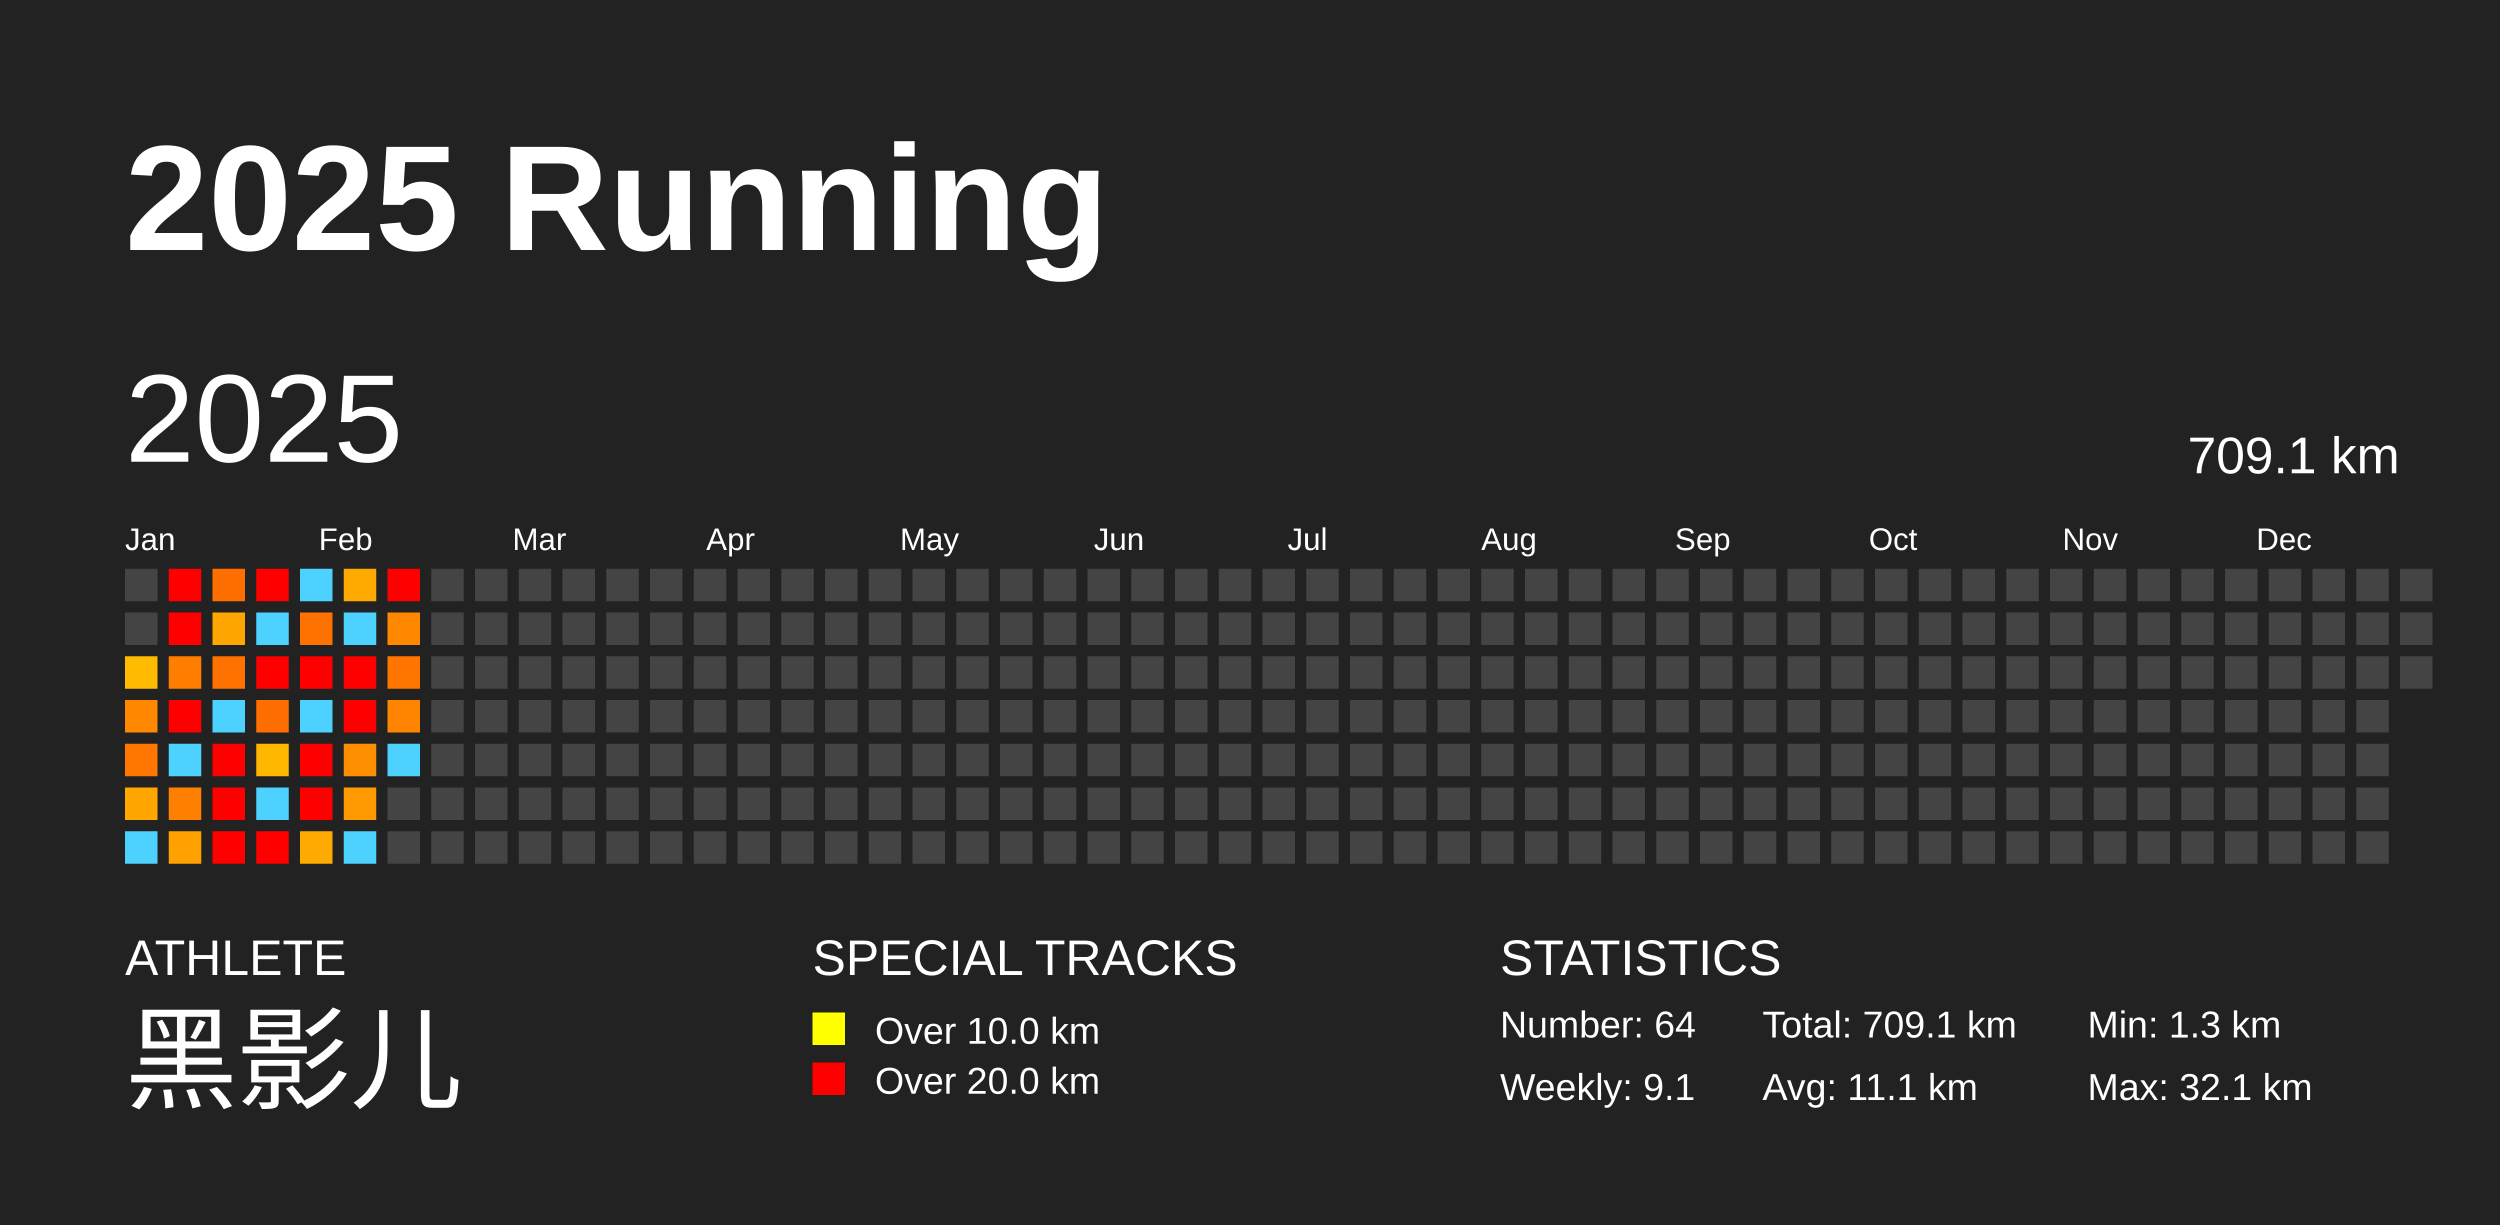
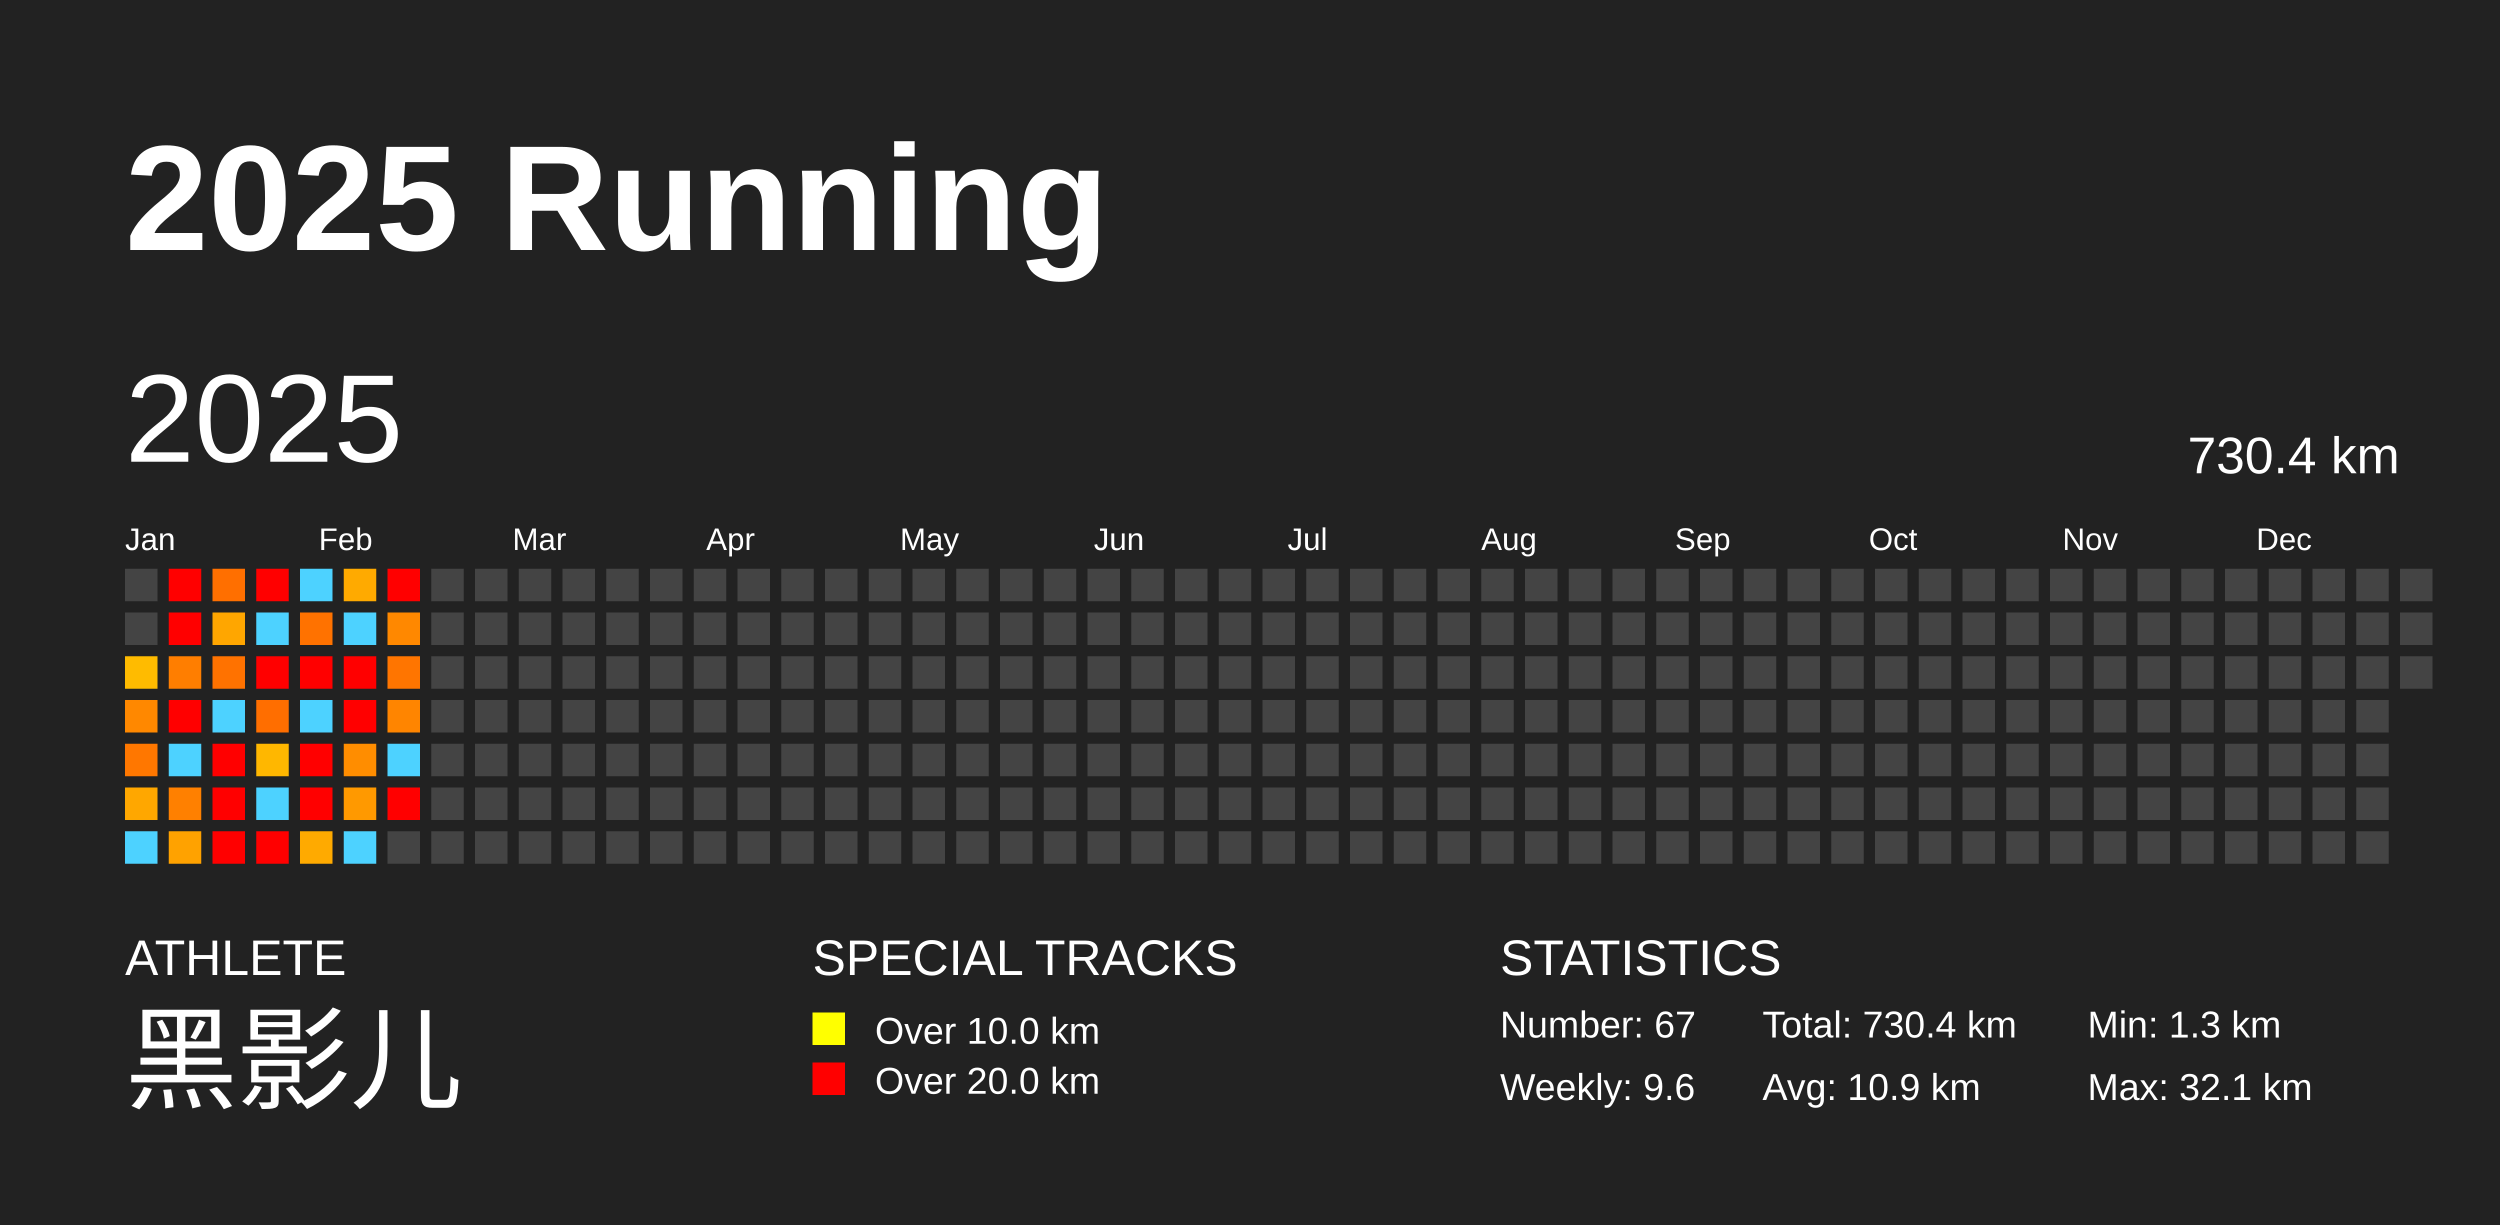
<svg xmlns="http://www.w3.org/2000/svg" baseProfile="full" height="98mm" version="1.1" viewBox="0,0,200,98" width="200mm">
  <defs />
  <rect fill="#222222" height="98" width="200" x="0" y="0" />
  <text fill="#FFFFFF" style="font-size:12px; font-family:Arial; font-weight:bold;" x="10" y="20">2025 Running</text>
  <text fill="#FFFFFF" style="font-size:4px; font-family:Arial" x="10" y="78">ATHLETE</text>
  <text fill="#FFFFFF" style="font-size:9px; font-family:Arial" x="10" y="88">黑影儿</text>
  <text fill="#FFFFFF" style="font-size:4px; font-family:Arial" x="65" y="78">SPECIAL TRACKS</text>
  <rect fill="yellow" height="2.6" width="2.6" x="65" y="81" />
  <text fill="#FFFFFF" style="font-size:3px; font-family:Arial" x="70" y="83.5">Over 10.0 km</text>
  <rect fill="red" height="2.6" width="2.6" x="65" y="85" />
  <text fill="#FFFFFF" style="font-size:3px; font-family:Arial" x="70" y="87.5">Over 20.0 km</text>
  <text fill="#FFFFFF" style="font-size:4px; font-family:Arial" x="120" y="78">STATISTICS</text>
-   <text fill="#FFFFFF" style="font-size:3px; font-family:Arial" x="120" y="83">Number: 64</text>
-   <text fill="#FFFFFF" style="font-size:3px; font-family:Arial" x="120" y="88">Weekly: 9.1</text>
-   <text fill="#FFFFFF" style="font-size:3px; font-family:Arial" x="141" y="83">Total: 709.1 km</text>
-   <text fill="#FFFFFF" style="font-size:3px; font-family:Arial" x="141" y="88">Avg: 11.1 km</text>
+   <text fill="#FFFFFF" style="font-size:3px; font-family:Arial" x="120" y="83">Number: 67</text>
+   <text fill="#FFFFFF" style="font-size:3px; font-family:Arial" x="120" y="88">Weekly: 9.6</text>
+   <text fill="#FFFFFF" style="font-size:3px; font-family:Arial" x="141" y="83">Total: 730.4 km</text>
+   <text fill="#FFFFFF" style="font-size:3px; font-family:Arial" x="141" y="88">Avg: 10.9 km</text>
  <text fill="#FFFFFF" style="font-size:3px; font-family:Arial" x="167" y="83">Min: 1.3 km</text>
  <text fill="#FFFFFF" style="font-size:3px; font-family:Arial" x="167" y="88">Max: 32.1 km</text>
  <text dominant-baseline="hanging" fill="#FFFFFF" style="font-size:10.0px; font-family:Arial;" x="10" y="30">2025</text>
-   <text dominant-baseline="hanging" fill="#FFFFFF" style="font-size:4.125px; font-family:Arial;" x="175" y="35">709.1 km</text>
+   <text dominant-baseline="hanging" fill="#FFFFFF" style="font-size:4.125px; font-family:Arial;" x="175" y="35">730.4 km</text>
  <text fill="#FFFFFF" style="font-size:2.5px; font-family:Arial" x="10.0" y="44">Jan</text>
  <text fill="#FFFFFF" style="font-size:2.5px; font-family:Arial" x="25.5" y="44">Feb</text>
  <text fill="#FFFFFF" style="font-size:2.5px; font-family:Arial" x="41.0" y="44">Mar</text>
  <text fill="#FFFFFF" style="font-size:2.5px; font-family:Arial" x="56.5" y="44">Apr</text>
  <text fill="#FFFFFF" style="font-size:2.5px; font-family:Arial" x="72.0" y="44">May</text>
  <text fill="#FFFFFF" style="font-size:2.5px; font-family:Arial" x="87.5" y="44">Jun</text>
  <text fill="#FFFFFF" style="font-size:2.5px; font-family:Arial" x="103.0" y="44">Jul</text>
  <text fill="#FFFFFF" style="font-size:2.5px; font-family:Arial" x="118.5" y="44">Aug</text>
  <text fill="#FFFFFF" style="font-size:2.5px; font-family:Arial" x="134.0" y="44">Sep</text>
  <text fill="#FFFFFF" style="font-size:2.5px; font-family:Arial" x="149.5" y="44">Oct</text>
  <text fill="#FFFFFF" style="font-size:2.5px; font-family:Arial" x="165.0" y="44">Nov</text>
  <text fill="#FFFFFF" style="font-size:2.5px; font-family:Arial" x="180.5" y="44">Dec</text>
  <rect fill="#444444" height="2.6" width="2.6" x="10.0" y="45.5" />
  <rect fill="#444444" height="2.6" width="2.6" x="10.0" y="49.0" />
  <rect fill="#ffbb00" height="2.6" width="2.6" x="10.0" y="52.5" />
  <rect fill="#ff8800" height="2.6" width="2.6" x="10.0" y="56.0" />
  <rect fill="#ff7700" height="2.6" width="2.6" x="10.0" y="59.5" />
  <rect fill="#ffa700" height="2.6" width="2.6" x="10.0" y="63.0" />
  <rect fill="#4dd2ff" height="2.6" width="2.6" x="10.0" y="66.5" />
  <rect fill="red" height="2.6" width="2.6" x="13.5" y="45.5" />
  <rect fill="red" height="2.6" width="2.6" x="13.5" y="49.0" />
  <rect fill="#ff7e00" height="2.6" width="2.6" x="13.5" y="52.5" />
  <rect fill="red" height="2.6" width="2.6" x="13.5" y="56.0" />
  <rect fill="#4dd2ff" height="2.6" width="2.6" x="13.5" y="59.5" />
  <rect fill="#ff8000" height="2.6" width="2.6" x="13.5" y="63.0" />
  <rect fill="#ffa200" height="2.6" width="2.6" x="13.5" y="66.5" />
  <rect fill="#ff6f00" height="2.6" width="2.6" x="17.0" y="45.5" />
  <rect fill="#ffa600" height="2.6" width="2.6" x="17.0" y="49.0" />
  <rect fill="#ff7200" height="2.6" width="2.6" x="17.0" y="52.5" />
  <rect fill="#4dd2ff" height="2.6" width="2.6" x="17.0" y="56.0" />
  <rect fill="red" height="2.6" width="2.6" x="17.0" y="59.5" />
  <rect fill="red" height="2.6" width="2.6" x="17.0" y="63.0" />
  <rect fill="red" height="2.6" width="2.6" x="17.0" y="66.5" />
  <rect fill="red" height="2.6" width="2.6" x="20.5" y="45.5" />
  <rect fill="#4dd2ff" height="2.6" width="2.6" x="20.5" y="49.0" />
  <rect fill="red" height="2.6" width="2.6" x="20.5" y="52.5" />
  <rect fill="#ff6e00" height="2.6" width="2.6" x="20.5" y="56.0" />
  <rect fill="#ffb700" height="2.6" width="2.6" x="20.5" y="59.5" />
  <rect fill="#4dd2ff" height="2.6" width="2.6" x="20.5" y="63.0" />
  <rect fill="red" height="2.6" width="2.6" x="20.5" y="66.5" />
  <rect fill="#4dd2ff" height="2.6" width="2.6" x="24.0" y="45.5" />
  <rect fill="#ff7200" height="2.6" width="2.6" x="24.0" y="49.0" />
  <rect fill="red" height="2.6" width="2.6" x="24.0" y="52.5" />
  <rect fill="#4dd2ff" height="2.6" width="2.6" x="24.0" y="56.0" />
  <rect fill="red" height="2.6" width="2.6" x="24.0" y="59.5" />
  <rect fill="red" height="2.6" width="2.6" x="24.0" y="63.0" />
  <rect fill="#ffaa00" height="2.6" width="2.6" x="24.0" y="66.5" />
  <rect fill="#ffaa00" height="2.6" width="2.6" x="27.5" y="45.5" />
  <rect fill="#4dd2ff" height="2.6" width="2.6" x="27.5" y="49.0" />
  <rect fill="red" height="2.6" width="2.6" x="27.5" y="52.5" />
  <rect fill="red" height="2.6" width="2.6" x="27.5" y="56.0" />
  <rect fill="#ff8d00" height="2.6" width="2.6" x="27.5" y="59.5" />
  <rect fill="#ff9900" height="2.6" width="2.6" x="27.5" y="63.0" />
  <rect fill="#4dd2ff" height="2.6" width="2.6" x="27.5" y="66.5" />
  <rect fill="red" height="2.6" width="2.6" x="31.0" y="45.5" />
  <rect fill="#ff8800" height="2.6" width="2.6" x="31.0" y="49.0" />
  <rect fill="#ff7500" height="2.6" width="2.6" x="31.0" y="52.5" />
  <rect fill="#ff8500" height="2.6" width="2.6" x="31.0" y="56.0" />
  <rect fill="#4dd2ff" height="2.6" width="2.6" x="31.0" y="59.5" />
-   <rect fill="#444444" height="2.6" width="2.6" x="31.0" y="63.0" />
+   <rect fill="red" height="2.6" width="2.6" x="31.0" y="63.0" />
  <rect fill="#444444" height="2.6" width="2.6" x="31.0" y="66.5" />
  <rect fill="#444444" height="2.6" width="2.6" x="34.5" y="45.5" />
  <rect fill="#444444" height="2.6" width="2.6" x="34.5" y="49.0" />
  <rect fill="#444444" height="2.6" width="2.6" x="34.5" y="52.5" />
  <rect fill="#444444" height="2.6" width="2.6" x="34.5" y="56.0" />
  <rect fill="#444444" height="2.6" width="2.6" x="34.5" y="59.5" />
  <rect fill="#444444" height="2.6" width="2.6" x="34.5" y="63.0" />
  <rect fill="#444444" height="2.6" width="2.6" x="34.5" y="66.5" />
  <rect fill="#444444" height="2.6" width="2.6" x="38.0" y="45.5" />
  <rect fill="#444444" height="2.6" width="2.6" x="38.0" y="49.0" />
  <rect fill="#444444" height="2.6" width="2.6" x="38.0" y="52.5" />
  <rect fill="#444444" height="2.6" width="2.6" x="38.0" y="56.0" />
  <rect fill="#444444" height="2.6" width="2.6" x="38.0" y="59.5" />
  <rect fill="#444444" height="2.6" width="2.6" x="38.0" y="63.0" />
  <rect fill="#444444" height="2.6" width="2.6" x="38.0" y="66.5" />
  <rect fill="#444444" height="2.6" width="2.6" x="41.5" y="45.5" />
  <rect fill="#444444" height="2.6" width="2.6" x="41.5" y="49.0" />
  <rect fill="#444444" height="2.6" width="2.6" x="41.5" y="52.5" />
  <rect fill="#444444" height="2.6" width="2.6" x="41.5" y="56.0" />
  <rect fill="#444444" height="2.6" width="2.6" x="41.5" y="59.5" />
  <rect fill="#444444" height="2.6" width="2.6" x="41.5" y="63.0" />
  <rect fill="#444444" height="2.6" width="2.6" x="41.5" y="66.5" />
  <rect fill="#444444" height="2.6" width="2.6" x="45.0" y="45.5" />
  <rect fill="#444444" height="2.6" width="2.6" x="45.0" y="49.0" />
  <rect fill="#444444" height="2.6" width="2.6" x="45.0" y="52.5" />
  <rect fill="#444444" height="2.6" width="2.6" x="45.0" y="56.0" />
  <rect fill="#444444" height="2.6" width="2.6" x="45.0" y="59.5" />
  <rect fill="#444444" height="2.6" width="2.6" x="45.0" y="63.0" />
  <rect fill="#444444" height="2.6" width="2.6" x="45.0" y="66.5" />
  <rect fill="#444444" height="2.6" width="2.6" x="48.5" y="45.5" />
  <rect fill="#444444" height="2.6" width="2.6" x="48.5" y="49.0" />
  <rect fill="#444444" height="2.6" width="2.6" x="48.5" y="52.5" />
  <rect fill="#444444" height="2.6" width="2.6" x="48.5" y="56.0" />
  <rect fill="#444444" height="2.6" width="2.6" x="48.5" y="59.5" />
  <rect fill="#444444" height="2.6" width="2.6" x="48.5" y="63.0" />
  <rect fill="#444444" height="2.6" width="2.6" x="48.5" y="66.5" />
  <rect fill="#444444" height="2.6" width="2.6" x="52.0" y="45.5" />
  <rect fill="#444444" height="2.6" width="2.6" x="52.0" y="49.0" />
  <rect fill="#444444" height="2.6" width="2.6" x="52.0" y="52.5" />
  <rect fill="#444444" height="2.6" width="2.6" x="52.0" y="56.0" />
  <rect fill="#444444" height="2.6" width="2.6" x="52.0" y="59.5" />
  <rect fill="#444444" height="2.6" width="2.6" x="52.0" y="63.0" />
  <rect fill="#444444" height="2.6" width="2.6" x="52.0" y="66.5" />
  <rect fill="#444444" height="2.6" width="2.6" x="55.5" y="45.5" />
  <rect fill="#444444" height="2.6" width="2.6" x="55.5" y="49.0" />
  <rect fill="#444444" height="2.6" width="2.6" x="55.5" y="52.5" />
  <rect fill="#444444" height="2.6" width="2.6" x="55.5" y="56.0" />
  <rect fill="#444444" height="2.6" width="2.6" x="55.5" y="59.5" />
  <rect fill="#444444" height="2.6" width="2.6" x="55.5" y="63.0" />
  <rect fill="#444444" height="2.6" width="2.6" x="55.5" y="66.5" />
  <rect fill="#444444" height="2.6" width="2.6" x="59.0" y="45.5" />
  <rect fill="#444444" height="2.6" width="2.6" x="59.0" y="49.0" />
  <rect fill="#444444" height="2.6" width="2.6" x="59.0" y="52.5" />
  <rect fill="#444444" height="2.6" width="2.6" x="59.0" y="56.0" />
  <rect fill="#444444" height="2.6" width="2.6" x="59.0" y="59.5" />
  <rect fill="#444444" height="2.6" width="2.6" x="59.0" y="63.0" />
  <rect fill="#444444" height="2.6" width="2.6" x="59.0" y="66.5" />
  <rect fill="#444444" height="2.6" width="2.6" x="62.5" y="45.5" />
  <rect fill="#444444" height="2.6" width="2.6" x="62.5" y="49.0" />
  <rect fill="#444444" height="2.6" width="2.6" x="62.5" y="52.5" />
  <rect fill="#444444" height="2.6" width="2.6" x="62.5" y="56.0" />
  <rect fill="#444444" height="2.6" width="2.6" x="62.5" y="59.5" />
  <rect fill="#444444" height="2.6" width="2.6" x="62.5" y="63.0" />
  <rect fill="#444444" height="2.6" width="2.6" x="62.5" y="66.5" />
  <rect fill="#444444" height="2.6" width="2.6" x="66.0" y="45.5" />
  <rect fill="#444444" height="2.6" width="2.6" x="66.0" y="49.0" />
  <rect fill="#444444" height="2.6" width="2.6" x="66.0" y="52.5" />
  <rect fill="#444444" height="2.6" width="2.6" x="66.0" y="56.0" />
  <rect fill="#444444" height="2.6" width="2.6" x="66.0" y="59.5" />
  <rect fill="#444444" height="2.6" width="2.6" x="66.0" y="63.0" />
  <rect fill="#444444" height="2.6" width="2.6" x="66.0" y="66.5" />
  <rect fill="#444444" height="2.6" width="2.6" x="69.5" y="45.5" />
  <rect fill="#444444" height="2.6" width="2.6" x="69.5" y="49.0" />
  <rect fill="#444444" height="2.6" width="2.6" x="69.5" y="52.5" />
  <rect fill="#444444" height="2.6" width="2.6" x="69.5" y="56.0" />
  <rect fill="#444444" height="2.6" width="2.6" x="69.5" y="59.5" />
  <rect fill="#444444" height="2.6" width="2.6" x="69.5" y="63.0" />
  <rect fill="#444444" height="2.6" width="2.6" x="69.5" y="66.5" />
  <rect fill="#444444" height="2.6" width="2.6" x="73.0" y="45.5" />
  <rect fill="#444444" height="2.6" width="2.6" x="73.0" y="49.0" />
  <rect fill="#444444" height="2.6" width="2.6" x="73.0" y="52.5" />
  <rect fill="#444444" height="2.6" width="2.6" x="73.0" y="56.0" />
  <rect fill="#444444" height="2.6" width="2.6" x="73.0" y="59.5" />
  <rect fill="#444444" height="2.6" width="2.6" x="73.0" y="63.0" />
  <rect fill="#444444" height="2.6" width="2.6" x="73.0" y="66.5" />
  <rect fill="#444444" height="2.6" width="2.6" x="76.5" y="45.5" />
  <rect fill="#444444" height="2.6" width="2.6" x="76.5" y="49.0" />
  <rect fill="#444444" height="2.6" width="2.6" x="76.5" y="52.5" />
  <rect fill="#444444" height="2.6" width="2.6" x="76.5" y="56.0" />
  <rect fill="#444444" height="2.6" width="2.6" x="76.5" y="59.5" />
  <rect fill="#444444" height="2.6" width="2.6" x="76.5" y="63.0" />
  <rect fill="#444444" height="2.6" width="2.6" x="76.5" y="66.5" />
  <rect fill="#444444" height="2.6" width="2.6" x="80.0" y="45.5" />
  <rect fill="#444444" height="2.6" width="2.6" x="80.0" y="49.0" />
  <rect fill="#444444" height="2.6" width="2.6" x="80.0" y="52.5" />
  <rect fill="#444444" height="2.6" width="2.6" x="80.0" y="56.0" />
  <rect fill="#444444" height="2.6" width="2.6" x="80.0" y="59.5" />
  <rect fill="#444444" height="2.6" width="2.6" x="80.0" y="63.0" />
  <rect fill="#444444" height="2.6" width="2.6" x="80.0" y="66.5" />
  <rect fill="#444444" height="2.6" width="2.6" x="83.5" y="45.5" />
  <rect fill="#444444" height="2.6" width="2.6" x="83.5" y="49.0" />
  <rect fill="#444444" height="2.6" width="2.6" x="83.5" y="52.5" />
  <rect fill="#444444" height="2.6" width="2.6" x="83.5" y="56.0" />
  <rect fill="#444444" height="2.6" width="2.6" x="83.5" y="59.5" />
  <rect fill="#444444" height="2.6" width="2.6" x="83.5" y="63.0" />
  <rect fill="#444444" height="2.6" width="2.6" x="83.5" y="66.5" />
  <rect fill="#444444" height="2.6" width="2.6" x="87.0" y="45.5" />
  <rect fill="#444444" height="2.6" width="2.6" x="87.0" y="49.0" />
  <rect fill="#444444" height="2.6" width="2.6" x="87.0" y="52.5" />
  <rect fill="#444444" height="2.6" width="2.6" x="87.0" y="56.0" />
  <rect fill="#444444" height="2.6" width="2.6" x="87.0" y="59.5" />
  <rect fill="#444444" height="2.6" width="2.6" x="87.0" y="63.0" />
  <rect fill="#444444" height="2.6" width="2.6" x="87.0" y="66.5" />
  <rect fill="#444444" height="2.6" width="2.6" x="90.5" y="45.5" />
  <rect fill="#444444" height="2.6" width="2.6" x="90.5" y="49.0" />
  <rect fill="#444444" height="2.6" width="2.6" x="90.5" y="52.5" />
  <rect fill="#444444" height="2.6" width="2.6" x="90.5" y="56.0" />
  <rect fill="#444444" height="2.6" width="2.6" x="90.5" y="59.5" />
  <rect fill="#444444" height="2.6" width="2.6" x="90.5" y="63.0" />
  <rect fill="#444444" height="2.6" width="2.6" x="90.5" y="66.5" />
  <rect fill="#444444" height="2.6" width="2.6" x="94.0" y="45.5" />
  <rect fill="#444444" height="2.6" width="2.6" x="94.0" y="49.0" />
  <rect fill="#444444" height="2.6" width="2.6" x="94.0" y="52.5" />
  <rect fill="#444444" height="2.6" width="2.6" x="94.0" y="56.0" />
  <rect fill="#444444" height="2.6" width="2.6" x="94.0" y="59.5" />
  <rect fill="#444444" height="2.6" width="2.6" x="94.0" y="63.0" />
  <rect fill="#444444" height="2.6" width="2.6" x="94.0" y="66.5" />
  <rect fill="#444444" height="2.6" width="2.6" x="97.5" y="45.5" />
  <rect fill="#444444" height="2.6" width="2.6" x="97.5" y="49.0" />
  <rect fill="#444444" height="2.6" width="2.6" x="97.5" y="52.5" />
  <rect fill="#444444" height="2.6" width="2.6" x="97.5" y="56.0" />
  <rect fill="#444444" height="2.6" width="2.6" x="97.5" y="59.5" />
  <rect fill="#444444" height="2.6" width="2.6" x="97.5" y="63.0" />
  <rect fill="#444444" height="2.6" width="2.6" x="97.5" y="66.5" />
  <rect fill="#444444" height="2.6" width="2.6" x="101.0" y="45.5" />
  <rect fill="#444444" height="2.6" width="2.6" x="101.0" y="49.0" />
  <rect fill="#444444" height="2.6" width="2.6" x="101.0" y="52.5" />
  <rect fill="#444444" height="2.6" width="2.6" x="101.0" y="56.0" />
  <rect fill="#444444" height="2.6" width="2.6" x="101.0" y="59.5" />
  <rect fill="#444444" height="2.6" width="2.6" x="101.0" y="63.0" />
  <rect fill="#444444" height="2.6" width="2.6" x="101.0" y="66.5" />
  <rect fill="#444444" height="2.6" width="2.6" x="104.5" y="45.5" />
  <rect fill="#444444" height="2.6" width="2.6" x="104.5" y="49.0" />
  <rect fill="#444444" height="2.6" width="2.6" x="104.5" y="52.5" />
  <rect fill="#444444" height="2.6" width="2.6" x="104.5" y="56.0" />
  <rect fill="#444444" height="2.6" width="2.6" x="104.5" y="59.5" />
  <rect fill="#444444" height="2.6" width="2.6" x="104.5" y="63.0" />
  <rect fill="#444444" height="2.6" width="2.6" x="104.5" y="66.5" />
  <rect fill="#444444" height="2.6" width="2.6" x="108.0" y="45.5" />
  <rect fill="#444444" height="2.6" width="2.6" x="108.0" y="49.0" />
  <rect fill="#444444" height="2.6" width="2.6" x="108.0" y="52.5" />
  <rect fill="#444444" height="2.6" width="2.6" x="108.0" y="56.0" />
  <rect fill="#444444" height="2.6" width="2.6" x="108.0" y="59.5" />
  <rect fill="#444444" height="2.6" width="2.6" x="108.0" y="63.0" />
  <rect fill="#444444" height="2.6" width="2.6" x="108.0" y="66.5" />
  <rect fill="#444444" height="2.6" width="2.6" x="111.5" y="45.5" />
  <rect fill="#444444" height="2.6" width="2.6" x="111.5" y="49.0" />
  <rect fill="#444444" height="2.6" width="2.6" x="111.5" y="52.5" />
  <rect fill="#444444" height="2.6" width="2.6" x="111.5" y="56.0" />
  <rect fill="#444444" height="2.6" width="2.6" x="111.5" y="59.5" />
  <rect fill="#444444" height="2.6" width="2.6" x="111.5" y="63.0" />
  <rect fill="#444444" height="2.6" width="2.6" x="111.5" y="66.5" />
  <rect fill="#444444" height="2.6" width="2.6" x="115.0" y="45.5" />
  <rect fill="#444444" height="2.6" width="2.6" x="115.0" y="49.0" />
  <rect fill="#444444" height="2.6" width="2.6" x="115.0" y="52.5" />
  <rect fill="#444444" height="2.6" width="2.6" x="115.0" y="56.0" />
  <rect fill="#444444" height="2.6" width="2.6" x="115.0" y="59.5" />
  <rect fill="#444444" height="2.6" width="2.6" x="115.0" y="63.0" />
  <rect fill="#444444" height="2.6" width="2.6" x="115.0" y="66.5" />
  <rect fill="#444444" height="2.6" width="2.6" x="118.5" y="45.5" />
  <rect fill="#444444" height="2.6" width="2.6" x="118.5" y="49.0" />
  <rect fill="#444444" height="2.6" width="2.6" x="118.5" y="52.5" />
  <rect fill="#444444" height="2.6" width="2.6" x="118.5" y="56.0" />
  <rect fill="#444444" height="2.6" width="2.6" x="118.5" y="59.5" />
  <rect fill="#444444" height="2.6" width="2.6" x="118.5" y="63.0" />
  <rect fill="#444444" height="2.6" width="2.6" x="118.5" y="66.5" />
  <rect fill="#444444" height="2.6" width="2.6" x="122.0" y="45.5" />
  <rect fill="#444444" height="2.6" width="2.6" x="122.0" y="49.0" />
  <rect fill="#444444" height="2.6" width="2.6" x="122.0" y="52.5" />
  <rect fill="#444444" height="2.6" width="2.6" x="122.0" y="56.0" />
  <rect fill="#444444" height="2.6" width="2.6" x="122.0" y="59.5" />
  <rect fill="#444444" height="2.6" width="2.6" x="122.0" y="63.0" />
  <rect fill="#444444" height="2.6" width="2.6" x="122.0" y="66.5" />
  <rect fill="#444444" height="2.6" width="2.6" x="125.5" y="45.5" />
  <rect fill="#444444" height="2.6" width="2.6" x="125.5" y="49.0" />
  <rect fill="#444444" height="2.6" width="2.6" x="125.5" y="52.5" />
  <rect fill="#444444" height="2.6" width="2.6" x="125.5" y="56.0" />
  <rect fill="#444444" height="2.6" width="2.6" x="125.5" y="59.5" />
  <rect fill="#444444" height="2.6" width="2.6" x="125.5" y="63.0" />
  <rect fill="#444444" height="2.6" width="2.6" x="125.5" y="66.5" />
  <rect fill="#444444" height="2.6" width="2.6" x="129.0" y="45.5" />
  <rect fill="#444444" height="2.6" width="2.6" x="129.0" y="49.0" />
  <rect fill="#444444" height="2.6" width="2.6" x="129.0" y="52.5" />
  <rect fill="#444444" height="2.6" width="2.6" x="129.0" y="56.0" />
  <rect fill="#444444" height="2.6" width="2.6" x="129.0" y="59.5" />
  <rect fill="#444444" height="2.6" width="2.6" x="129.0" y="63.0" />
  <rect fill="#444444" height="2.6" width="2.6" x="129.0" y="66.5" />
  <rect fill="#444444" height="2.6" width="2.6" x="132.5" y="45.5" />
  <rect fill="#444444" height="2.6" width="2.6" x="132.5" y="49.0" />
  <rect fill="#444444" height="2.6" width="2.6" x="132.5" y="52.5" />
  <rect fill="#444444" height="2.6" width="2.6" x="132.5" y="56.0" />
  <rect fill="#444444" height="2.6" width="2.6" x="132.5" y="59.5" />
  <rect fill="#444444" height="2.6" width="2.6" x="132.5" y="63.0" />
  <rect fill="#444444" height="2.6" width="2.6" x="132.5" y="66.5" />
  <rect fill="#444444" height="2.6" width="2.6" x="136.0" y="45.5" />
  <rect fill="#444444" height="2.6" width="2.6" x="136.0" y="49.0" />
  <rect fill="#444444" height="2.6" width="2.6" x="136.0" y="52.5" />
  <rect fill="#444444" height="2.6" width="2.6" x="136.0" y="56.0" />
  <rect fill="#444444" height="2.6" width="2.6" x="136.0" y="59.5" />
  <rect fill="#444444" height="2.6" width="2.6" x="136.0" y="63.0" />
  <rect fill="#444444" height="2.6" width="2.6" x="136.0" y="66.5" />
  <rect fill="#444444" height="2.6" width="2.6" x="139.5" y="45.5" />
  <rect fill="#444444" height="2.6" width="2.6" x="139.5" y="49.0" />
  <rect fill="#444444" height="2.6" width="2.6" x="139.5" y="52.5" />
  <rect fill="#444444" height="2.6" width="2.6" x="139.5" y="56.0" />
  <rect fill="#444444" height="2.6" width="2.6" x="139.5" y="59.5" />
  <rect fill="#444444" height="2.6" width="2.6" x="139.5" y="63.0" />
  <rect fill="#444444" height="2.6" width="2.6" x="139.5" y="66.5" />
  <rect fill="#444444" height="2.6" width="2.6" x="143.0" y="45.5" />
  <rect fill="#444444" height="2.6" width="2.6" x="143.0" y="49.0" />
  <rect fill="#444444" height="2.6" width="2.6" x="143.0" y="52.5" />
  <rect fill="#444444" height="2.6" width="2.6" x="143.0" y="56.0" />
  <rect fill="#444444" height="2.6" width="2.6" x="143.0" y="59.5" />
  <rect fill="#444444" height="2.6" width="2.6" x="143.0" y="63.0" />
  <rect fill="#444444" height="2.6" width="2.6" x="143.0" y="66.5" />
  <rect fill="#444444" height="2.6" width="2.6" x="146.5" y="45.5" />
  <rect fill="#444444" height="2.6" width="2.6" x="146.5" y="49.0" />
  <rect fill="#444444" height="2.6" width="2.6" x="146.5" y="52.5" />
  <rect fill="#444444" height="2.6" width="2.6" x="146.5" y="56.0" />
  <rect fill="#444444" height="2.6" width="2.6" x="146.5" y="59.5" />
  <rect fill="#444444" height="2.6" width="2.6" x="146.5" y="63.0" />
  <rect fill="#444444" height="2.6" width="2.6" x="146.5" y="66.5" />
  <rect fill="#444444" height="2.6" width="2.6" x="150.0" y="45.5" />
  <rect fill="#444444" height="2.6" width="2.6" x="150.0" y="49.0" />
  <rect fill="#444444" height="2.6" width="2.6" x="150.0" y="52.5" />
  <rect fill="#444444" height="2.6" width="2.6" x="150.0" y="56.0" />
  <rect fill="#444444" height="2.6" width="2.6" x="150.0" y="59.5" />
  <rect fill="#444444" height="2.6" width="2.6" x="150.0" y="63.0" />
  <rect fill="#444444" height="2.6" width="2.6" x="150.0" y="66.5" />
  <rect fill="#444444" height="2.6" width="2.6" x="153.5" y="45.5" />
  <rect fill="#444444" height="2.6" width="2.6" x="153.5" y="49.0" />
  <rect fill="#444444" height="2.6" width="2.6" x="153.5" y="52.5" />
  <rect fill="#444444" height="2.6" width="2.6" x="153.5" y="56.0" />
  <rect fill="#444444" height="2.6" width="2.6" x="153.5" y="59.5" />
  <rect fill="#444444" height="2.6" width="2.6" x="153.5" y="63.0" />
  <rect fill="#444444" height="2.6" width="2.6" x="153.5" y="66.5" />
  <rect fill="#444444" height="2.6" width="2.6" x="157.0" y="45.5" />
  <rect fill="#444444" height="2.6" width="2.6" x="157.0" y="49.0" />
  <rect fill="#444444" height="2.6" width="2.6" x="157.0" y="52.5" />
  <rect fill="#444444" height="2.6" width="2.6" x="157.0" y="56.0" />
  <rect fill="#444444" height="2.6" width="2.6" x="157.0" y="59.5" />
  <rect fill="#444444" height="2.6" width="2.6" x="157.0" y="63.0" />
  <rect fill="#444444" height="2.6" width="2.6" x="157.0" y="66.5" />
  <rect fill="#444444" height="2.6" width="2.6" x="160.5" y="45.5" />
  <rect fill="#444444" height="2.6" width="2.6" x="160.5" y="49.0" />
  <rect fill="#444444" height="2.6" width="2.6" x="160.5" y="52.5" />
  <rect fill="#444444" height="2.6" width="2.6" x="160.5" y="56.0" />
  <rect fill="#444444" height="2.6" width="2.6" x="160.5" y="59.5" />
  <rect fill="#444444" height="2.6" width="2.6" x="160.5" y="63.0" />
  <rect fill="#444444" height="2.6" width="2.6" x="160.5" y="66.5" />
  <rect fill="#444444" height="2.6" width="2.6" x="164.0" y="45.5" />
  <rect fill="#444444" height="2.6" width="2.6" x="164.0" y="49.0" />
  <rect fill="#444444" height="2.6" width="2.6" x="164.0" y="52.5" />
  <rect fill="#444444" height="2.6" width="2.6" x="164.0" y="56.0" />
  <rect fill="#444444" height="2.6" width="2.6" x="164.0" y="59.5" />
  <rect fill="#444444" height="2.6" width="2.6" x="164.0" y="63.0" />
  <rect fill="#444444" height="2.6" width="2.6" x="164.0" y="66.5" />
  <rect fill="#444444" height="2.6" width="2.6" x="167.5" y="45.5" />
  <rect fill="#444444" height="2.6" width="2.6" x="167.5" y="49.0" />
  <rect fill="#444444" height="2.6" width="2.6" x="167.5" y="52.5" />
  <rect fill="#444444" height="2.6" width="2.6" x="167.5" y="56.0" />
  <rect fill="#444444" height="2.6" width="2.6" x="167.5" y="59.5" />
  <rect fill="#444444" height="2.6" width="2.6" x="167.5" y="63.0" />
  <rect fill="#444444" height="2.6" width="2.6" x="167.5" y="66.5" />
  <rect fill="#444444" height="2.6" width="2.6" x="171.0" y="45.5" />
  <rect fill="#444444" height="2.6" width="2.6" x="171.0" y="49.0" />
  <rect fill="#444444" height="2.6" width="2.6" x="171.0" y="52.5" />
  <rect fill="#444444" height="2.6" width="2.6" x="171.0" y="56.0" />
  <rect fill="#444444" height="2.6" width="2.6" x="171.0" y="59.5" />
  <rect fill="#444444" height="2.6" width="2.6" x="171.0" y="63.0" />
  <rect fill="#444444" height="2.6" width="2.6" x="171.0" y="66.5" />
  <rect fill="#444444" height="2.6" width="2.6" x="174.5" y="45.5" />
  <rect fill="#444444" height="2.6" width="2.6" x="174.5" y="49.0" />
  <rect fill="#444444" height="2.6" width="2.6" x="174.5" y="52.5" />
  <rect fill="#444444" height="2.6" width="2.6" x="174.5" y="56.0" />
  <rect fill="#444444" height="2.6" width="2.6" x="174.5" y="59.5" />
  <rect fill="#444444" height="2.6" width="2.6" x="174.5" y="63.0" />
  <rect fill="#444444" height="2.6" width="2.6" x="174.5" y="66.5" />
  <rect fill="#444444" height="2.6" width="2.6" x="178.0" y="45.5" />
  <rect fill="#444444" height="2.6" width="2.6" x="178.0" y="49.0" />
  <rect fill="#444444" height="2.6" width="2.6" x="178.0" y="52.5" />
  <rect fill="#444444" height="2.6" width="2.6" x="178.0" y="56.0" />
  <rect fill="#444444" height="2.6" width="2.6" x="178.0" y="59.5" />
  <rect fill="#444444" height="2.6" width="2.6" x="178.0" y="63.0" />
  <rect fill="#444444" height="2.6" width="2.6" x="178.0" y="66.5" />
  <rect fill="#444444" height="2.6" width="2.6" x="181.5" y="45.5" />
  <rect fill="#444444" height="2.6" width="2.6" x="181.5" y="49.0" />
  <rect fill="#444444" height="2.6" width="2.6" x="181.5" y="52.5" />
  <rect fill="#444444" height="2.6" width="2.6" x="181.5" y="56.0" />
  <rect fill="#444444" height="2.6" width="2.6" x="181.5" y="59.5" />
  <rect fill="#444444" height="2.6" width="2.6" x="181.5" y="63.0" />
  <rect fill="#444444" height="2.6" width="2.6" x="181.5" y="66.5" />
  <rect fill="#444444" height="2.6" width="2.6" x="185.0" y="45.5" />
  <rect fill="#444444" height="2.6" width="2.6" x="185.0" y="49.0" />
  <rect fill="#444444" height="2.6" width="2.6" x="185.0" y="52.5" />
  <rect fill="#444444" height="2.6" width="2.6" x="185.0" y="56.0" />
  <rect fill="#444444" height="2.6" width="2.6" x="185.0" y="59.5" />
  <rect fill="#444444" height="2.6" width="2.6" x="185.0" y="63.0" />
  <rect fill="#444444" height="2.6" width="2.6" x="185.0" y="66.5" />
  <rect fill="#444444" height="2.6" width="2.6" x="188.5" y="45.5" />
  <rect fill="#444444" height="2.6" width="2.6" x="188.5" y="49.0" />
  <rect fill="#444444" height="2.6" width="2.6" x="188.5" y="52.5" />
  <rect fill="#444444" height="2.6" width="2.6" x="188.5" y="56.0" />
  <rect fill="#444444" height="2.6" width="2.6" x="188.5" y="59.5" />
  <rect fill="#444444" height="2.6" width="2.6" x="188.5" y="63.0" />
  <rect fill="#444444" height="2.6" width="2.6" x="188.5" y="66.5" />
  <rect fill="#444444" height="2.6" width="2.6" x="192.0" y="45.5" />
  <rect fill="#444444" height="2.6" width="2.6" x="192.0" y="49.0" />
  <rect fill="#444444" height="2.6" width="2.6" x="192.0" y="52.5" />
</svg>
